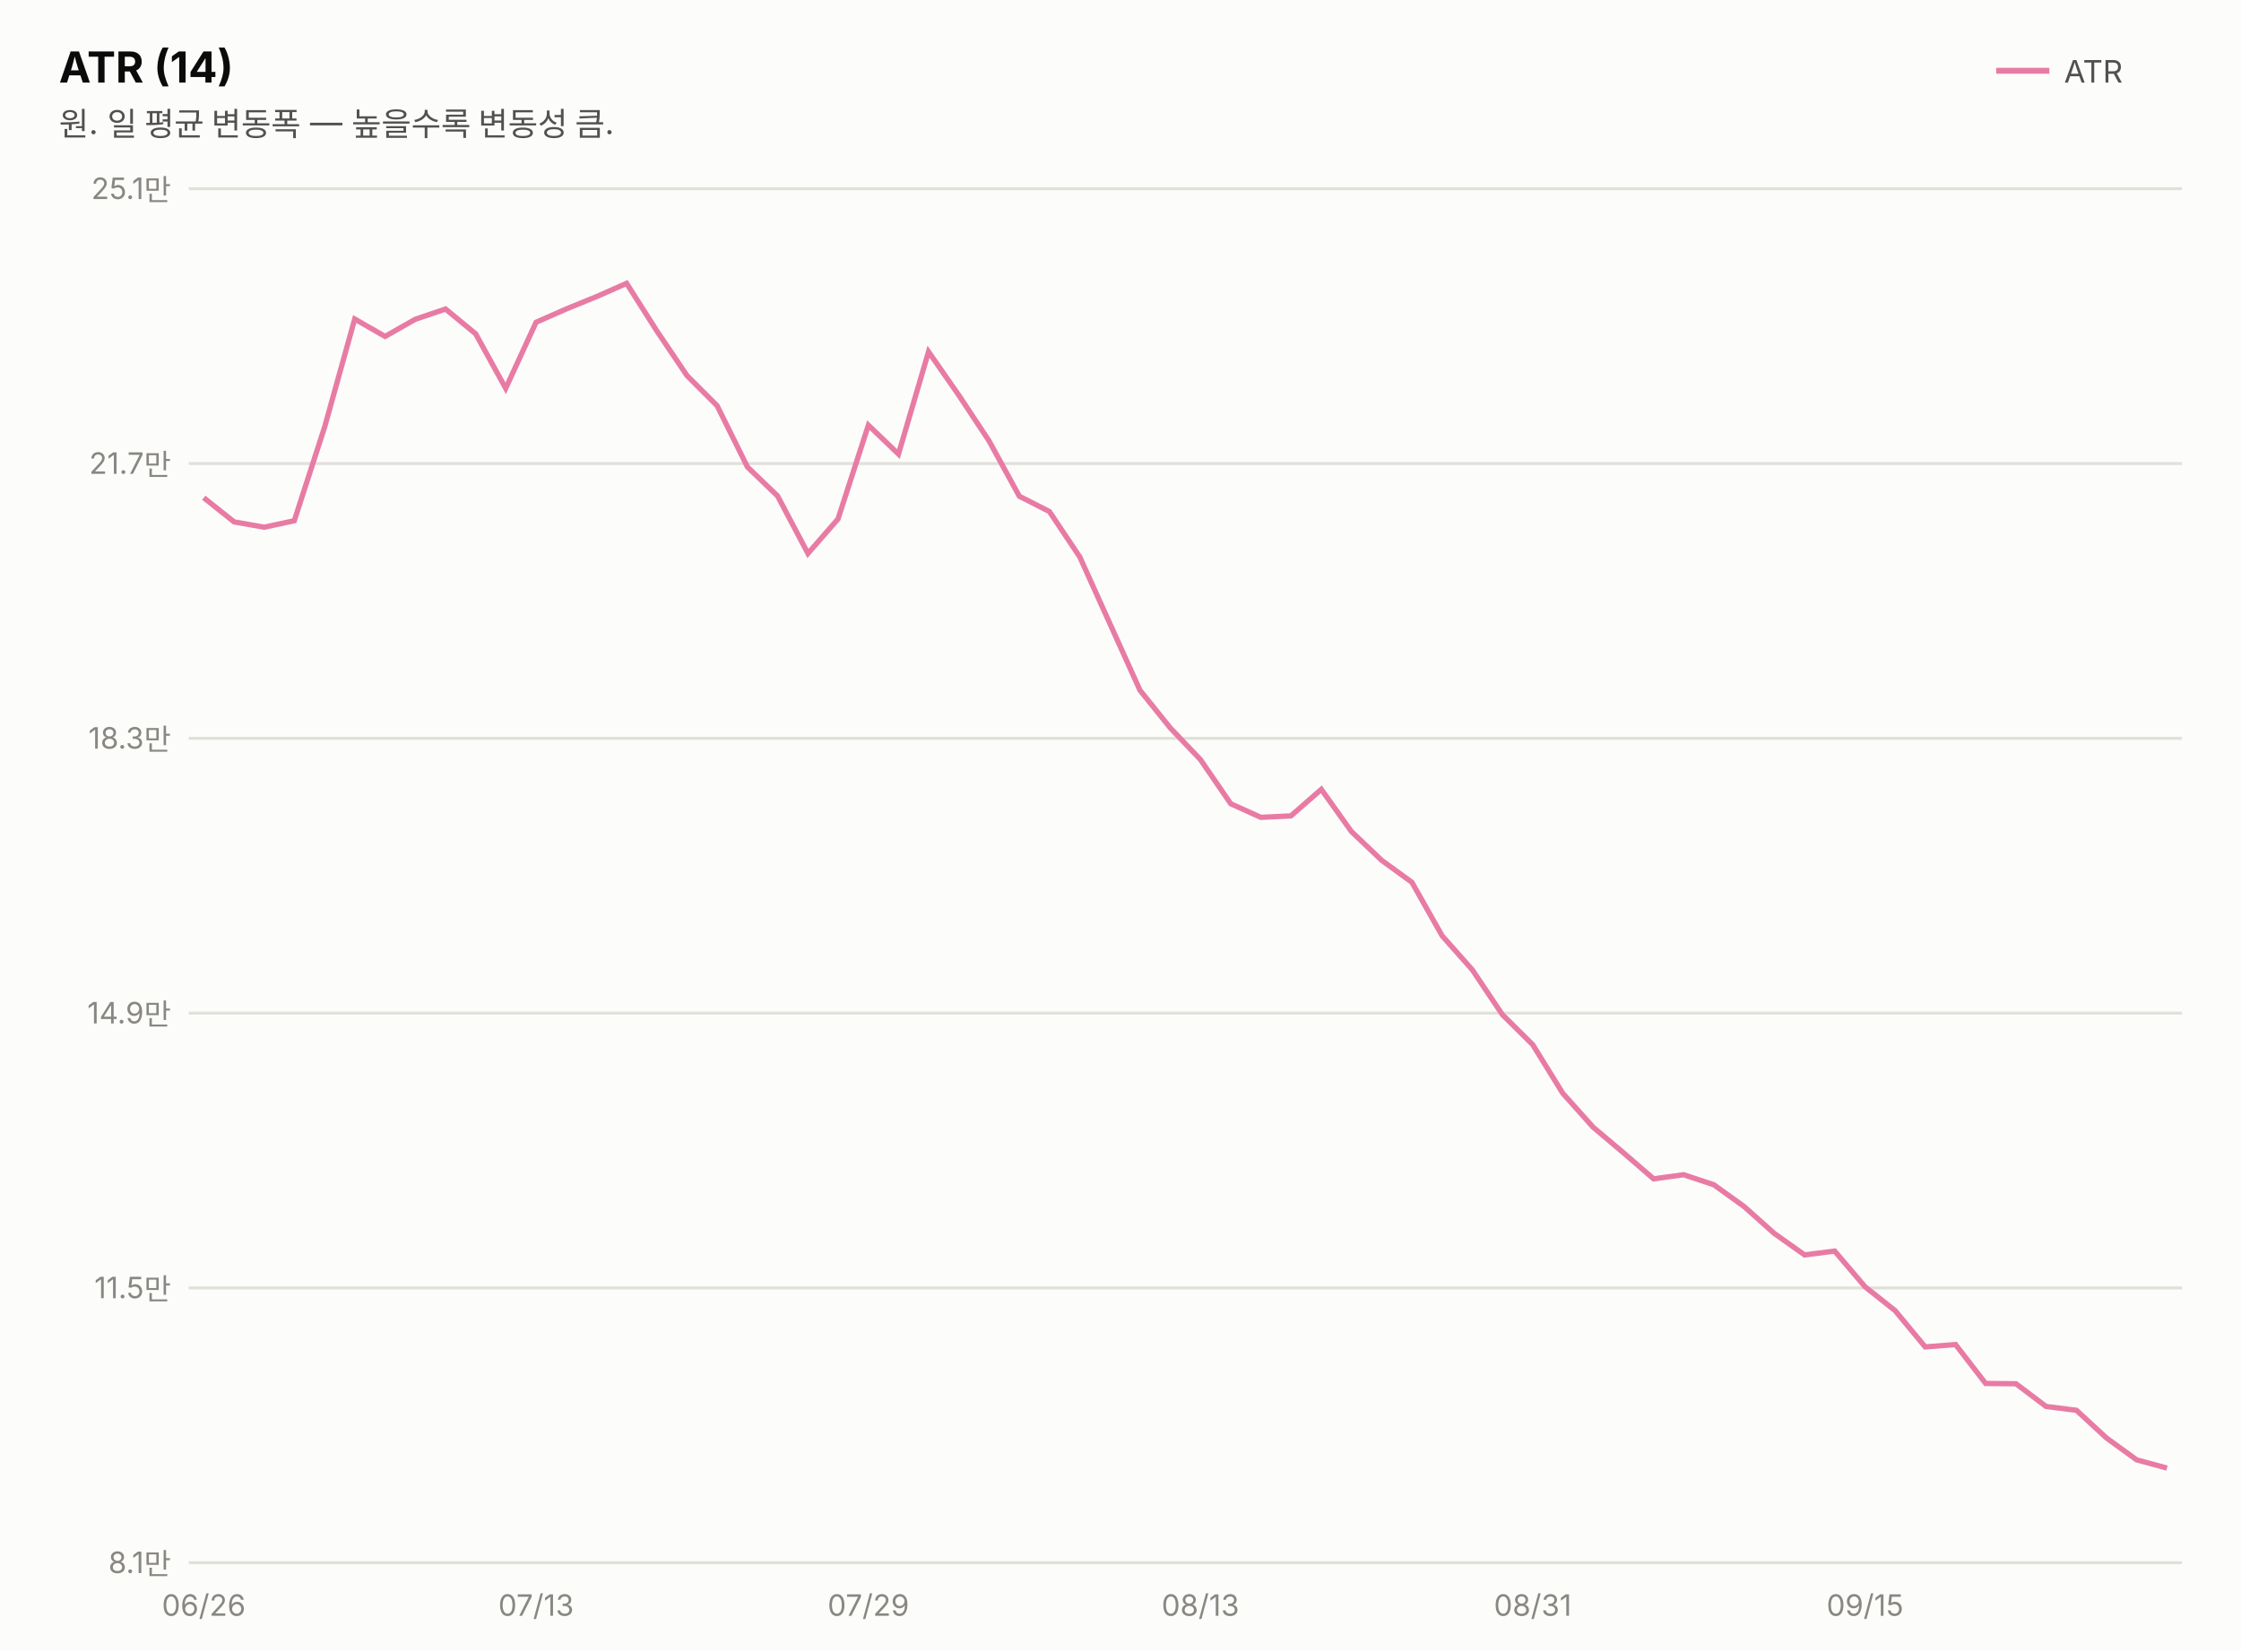
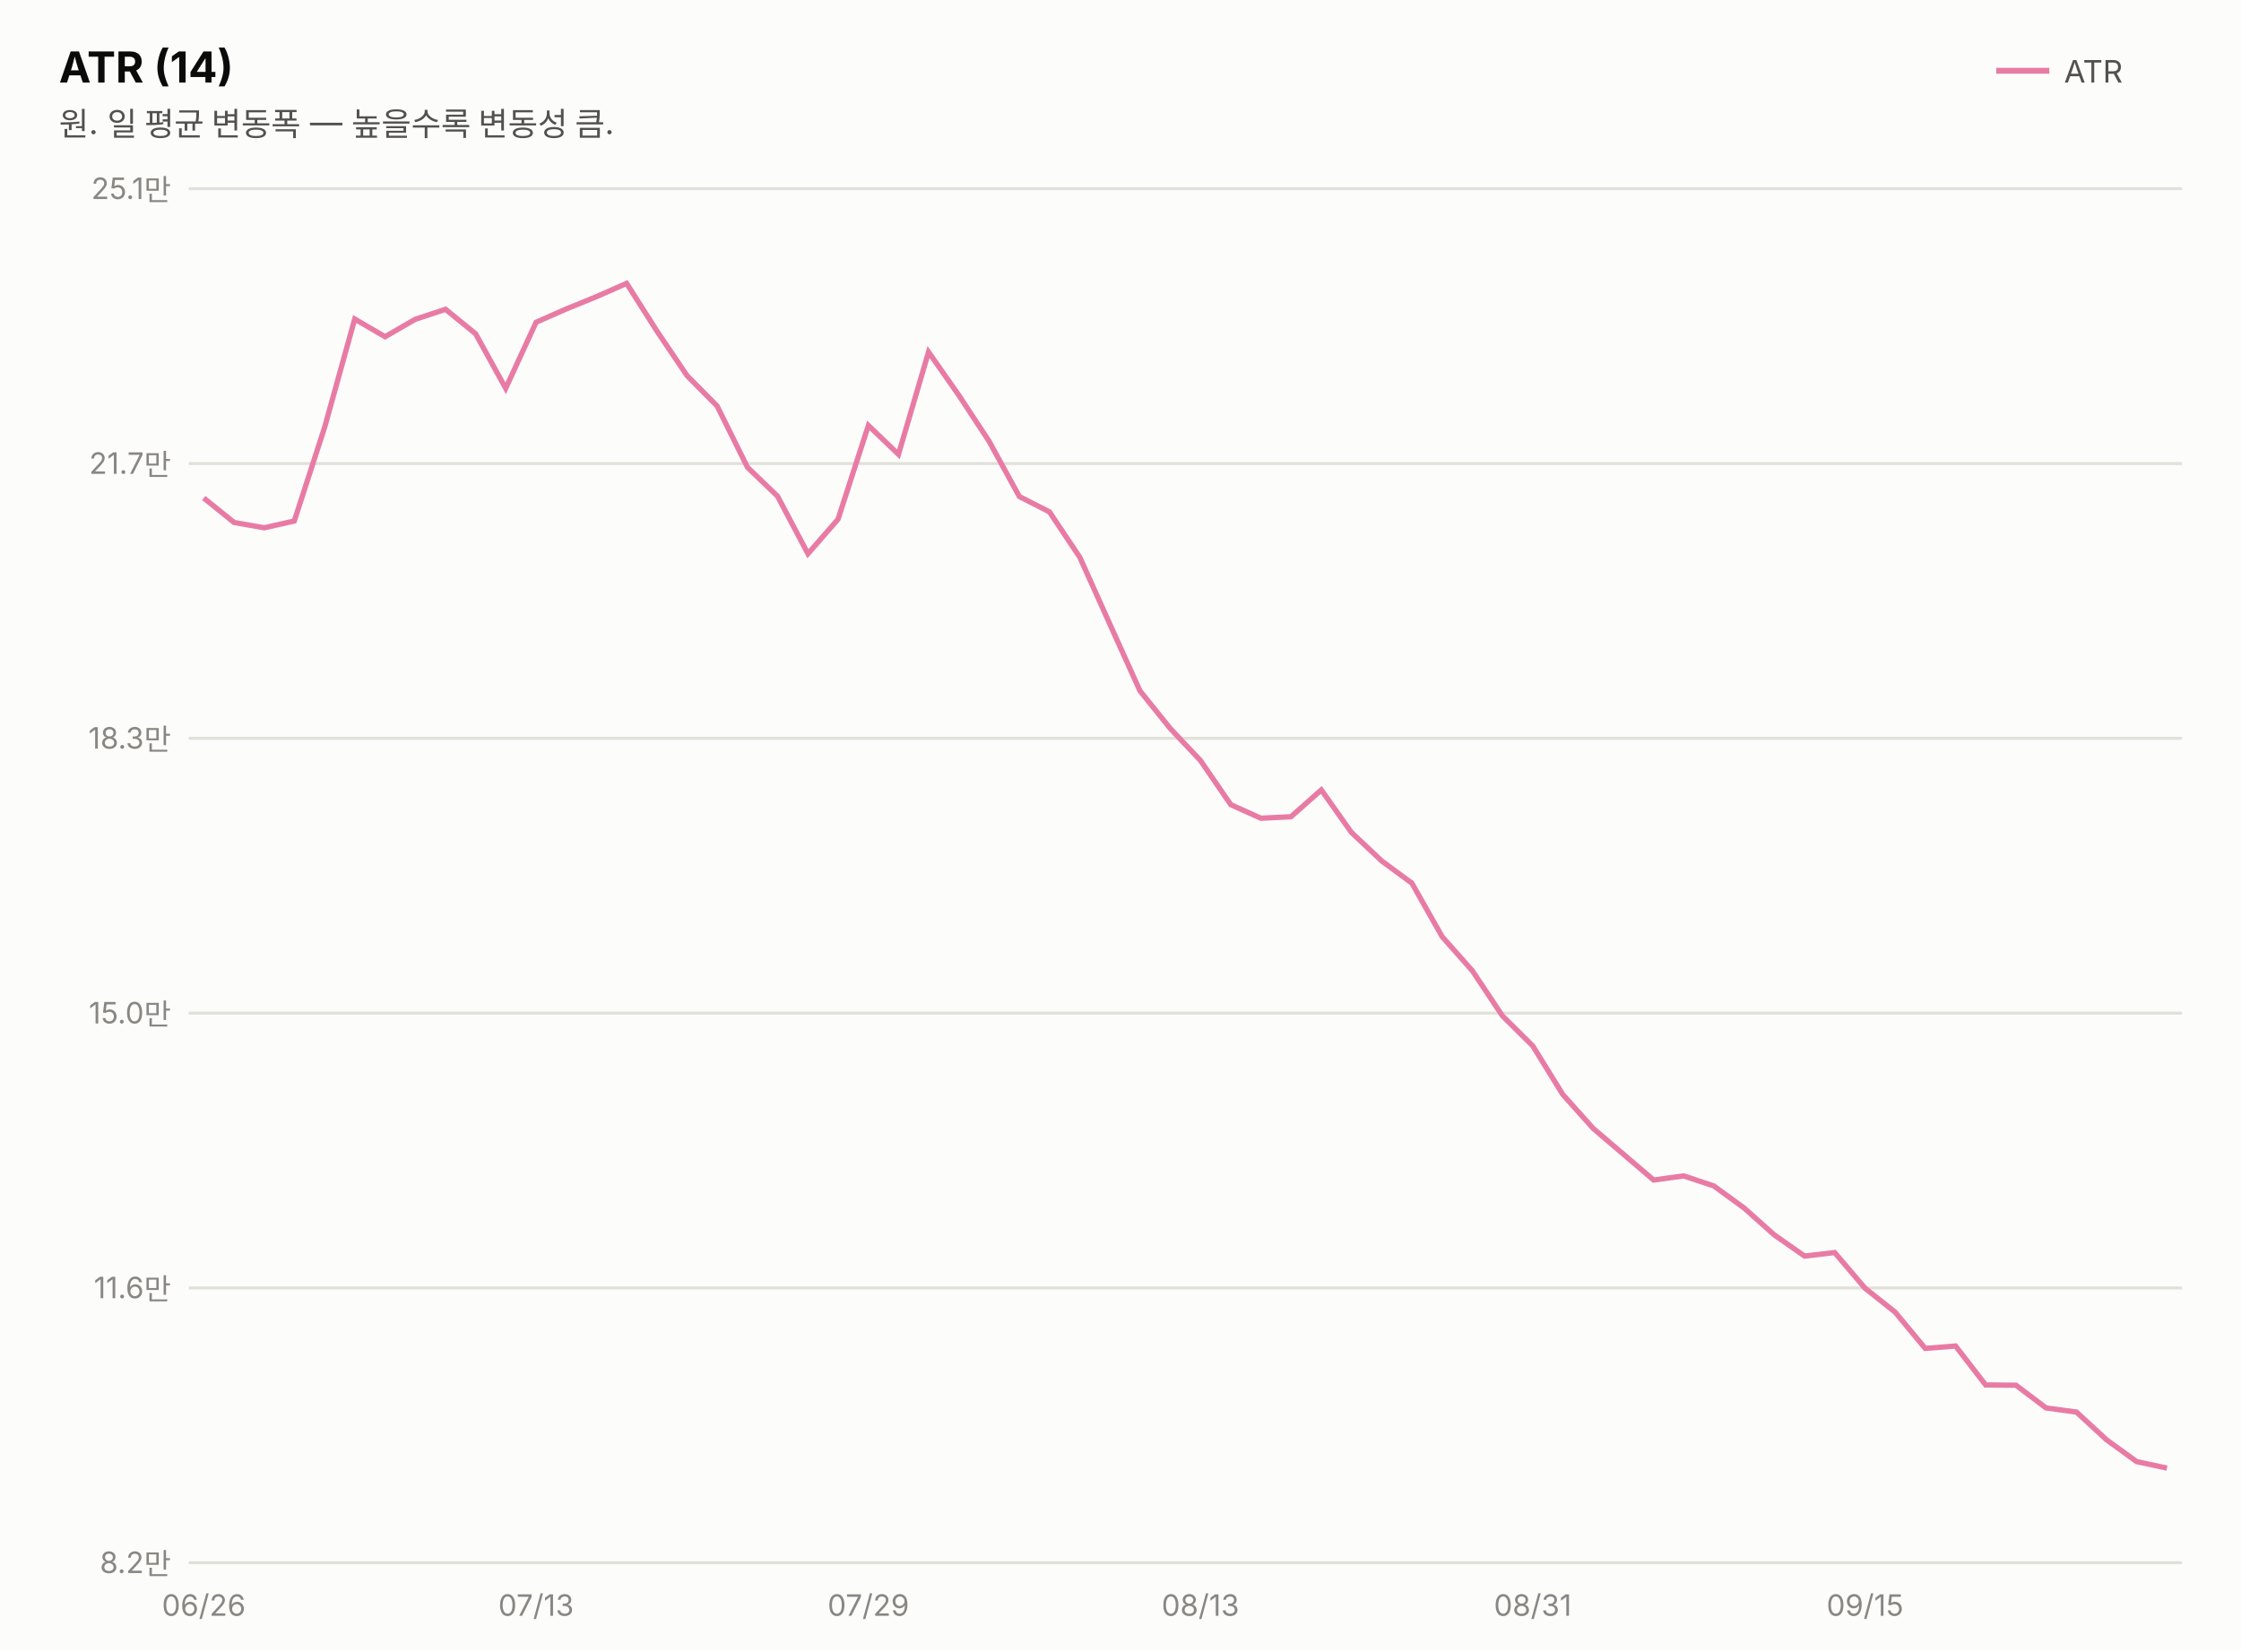
<svg xmlns="http://www.w3.org/2000/svg" width="760" height="560" viewBox="0 0 760 560" font-family="system-ui,-apple-system,&quot;Segoe UI&quot;,&quot;Malgun Gothic&quot;,&quot;Apple SD Gothic Neo&quot;,sans-serif">
  <rect width="760" height="560" fill="#fcfcfb" />
  <text x="20" y="28" font-size="14.5" font-weight="700" fill="#0b0b0b">ATR (14)</text>
  <text x="20" y="46" font-size="11" fill="#52514e">원. 일 평균 변동폭 — 높을수록 변동성 큼.</text>
  <line x1="677" y1="24" x2="695" y2="24" stroke="#e87ba4" stroke-width="2" />
  <text x="700" y="28" font-size="10.5" fill="#52514e">ATR</text>
  <line x1="64" y1="530.0" x2="740" y2="530.0" stroke="#e1e0d9" stroke-width="1" />
-   <text x="58" y="533.5" font-size="10" fill="#898781" text-anchor="end" style="font-variant-numeric:tabular-nums">8.1만</text>
+   <text x="58" y="533.5" font-size="10" fill="#898781" text-anchor="end" style="font-variant-numeric:tabular-nums">8.2만</text>
  <line x1="64" y1="436.8" x2="740" y2="436.8" stroke="#e1e0d9" stroke-width="1" />
-   <text x="58" y="440.3" font-size="10" fill="#898781" text-anchor="end" style="font-variant-numeric:tabular-nums">11.5만</text>
+   <text x="58" y="440.3" font-size="10" fill="#898781" text-anchor="end" style="font-variant-numeric:tabular-nums">11.6만</text>
  <line x1="64" y1="343.6" x2="740" y2="343.6" stroke="#e1e0d9" stroke-width="1" />
-   <text x="58" y="347.1" font-size="10" fill="#898781" text-anchor="end" style="font-variant-numeric:tabular-nums">14.9만</text>
+   <text x="58" y="347.1" font-size="10" fill="#898781" text-anchor="end" style="font-variant-numeric:tabular-nums">15.0만</text>
  <line x1="64" y1="250.4" x2="740" y2="250.4" stroke="#e1e0d9" stroke-width="1" />
  <text x="58" y="253.9" font-size="10" fill="#898781" text-anchor="end" style="font-variant-numeric:tabular-nums">18.3만</text>
  <line x1="64" y1="157.2" x2="740" y2="157.2" stroke="#e1e0d9" stroke-width="1" />
  <text x="58" y="160.7" font-size="10" fill="#898781" text-anchor="end" style="font-variant-numeric:tabular-nums">21.7만</text>
  <line x1="64" y1="64.0" x2="740" y2="64.0" stroke="#e1e0d9" stroke-width="1" />
  <text x="58" y="67.5" font-size="10" fill="#898781" text-anchor="end" style="font-variant-numeric:tabular-nums">25.1만</text>
-   <path d="M69.1,168.8 L79.4,177.0 L89.6,178.8 L99.8,176.6 L110.1,144.8 L120.3,108.2 L130.6,114.1 L140.8,108.3 L151.1,104.8 L161.3,113.2 L171.5,131.7 L181.8,109.3 L192.0,104.8 L202.3,100.6 L212.5,96.1 L222.8,112.3 L233.0,127.4 L243.2,137.6 L253.5,158.4 L263.7,168.2 L274.0,187.7 L284.2,176.0 L294.5,144.2 L304.7,154.0 L314.9,119.3 L325.2,134.1 L335.4,149.5 L345.7,168.3 L355.9,173.5 L366.2,188.9 L376.4,211.5 L386.6,234.1 L396.9,246.9 L407.1,257.6 L417.4,272.6 L427.6,277.2 L437.8,276.7 L448.1,267.7 L458.3,282.0 L468.6,291.8 L478.8,299.2 L489.1,317.4 L499.3,328.9 L509.5,344.1 L519.8,354.3 L530.0,370.8 L540.3,382.3 L550.5,390.9 L560.8,399.8 L571.0,398.4 L581.2,401.8 L591.5,409.2 L601.7,418.3 L612.0,425.6 L622.2,424.3 L632.5,436.4 L642.7,444.5 L652.9,456.8 L663.2,456.0 L673.4,469.2 L683.7,469.3 L693.9,477.0 L704.2,478.3 L714.4,487.7 L724.6,495.1 L734.9,497.9" fill="none" stroke="#e87ba4" stroke-width="1.8" />
+   <path d="M69.1,168.9 L79.4,177.2 L89.6,179.0 L99.8,176.7 L110.1,144.9 L120.3,108.2 L130.6,114.2 L140.8,108.3 L151.1,104.9 L161.3,113.2 L171.5,131.7 L181.8,109.3 L192.0,104.8 L202.3,100.6 L212.5,96.1 L222.8,112.3 L233.0,127.4 L243.2,137.7 L253.5,158.5 L263.7,168.3 L274.0,187.8 L284.2,176.1 L294.5,144.3 L304.7,154.1 L314.9,119.4 L325.2,134.1 L335.4,149.6 L345.7,168.4 L355.9,173.6 L366.2,189.0 L376.4,211.7 L386.6,234.3 L396.9,247.1 L407.1,257.9 L417.4,272.9 L427.6,277.5 L437.8,277.0 L448.1,267.9 L458.3,282.3 L468.6,292.0 L478.8,299.5 L489.1,317.7 L499.3,329.2 L509.5,344.5 L519.8,354.7 L530.0,371.2 L540.3,382.7 L550.5,391.4 L560.8,400.2 L571.0,398.8 L581.2,402.2 L591.5,409.7 L601.7,418.8 L612.0,426.0 L622.2,424.8 L632.5,436.9 L642.7,445.0 L652.9,457.3 L663.2,456.5 L673.4,469.7 L683.7,469.8 L693.9,477.5 L704.2,478.9 L714.4,488.3 L724.6,495.7 L734.9,497.9" fill="none" stroke="#e87ba4" stroke-width="1.8" />
  <text x="69.1" y="548" font-size="10" fill="#898781" text-anchor="middle">06/26</text>
  <text x="181.8" y="548" font-size="10" fill="#898781" text-anchor="middle">07/13</text>
  <text x="294.5" y="548" font-size="10" fill="#898781" text-anchor="middle">07/29</text>
  <text x="407.1" y="548" font-size="10" fill="#898781" text-anchor="middle">08/13</text>
  <text x="519.8" y="548" font-size="10" fill="#898781" text-anchor="middle">08/31</text>
  <text x="632.5" y="548" font-size="10" fill="#898781" text-anchor="middle">09/15</text>
</svg>
